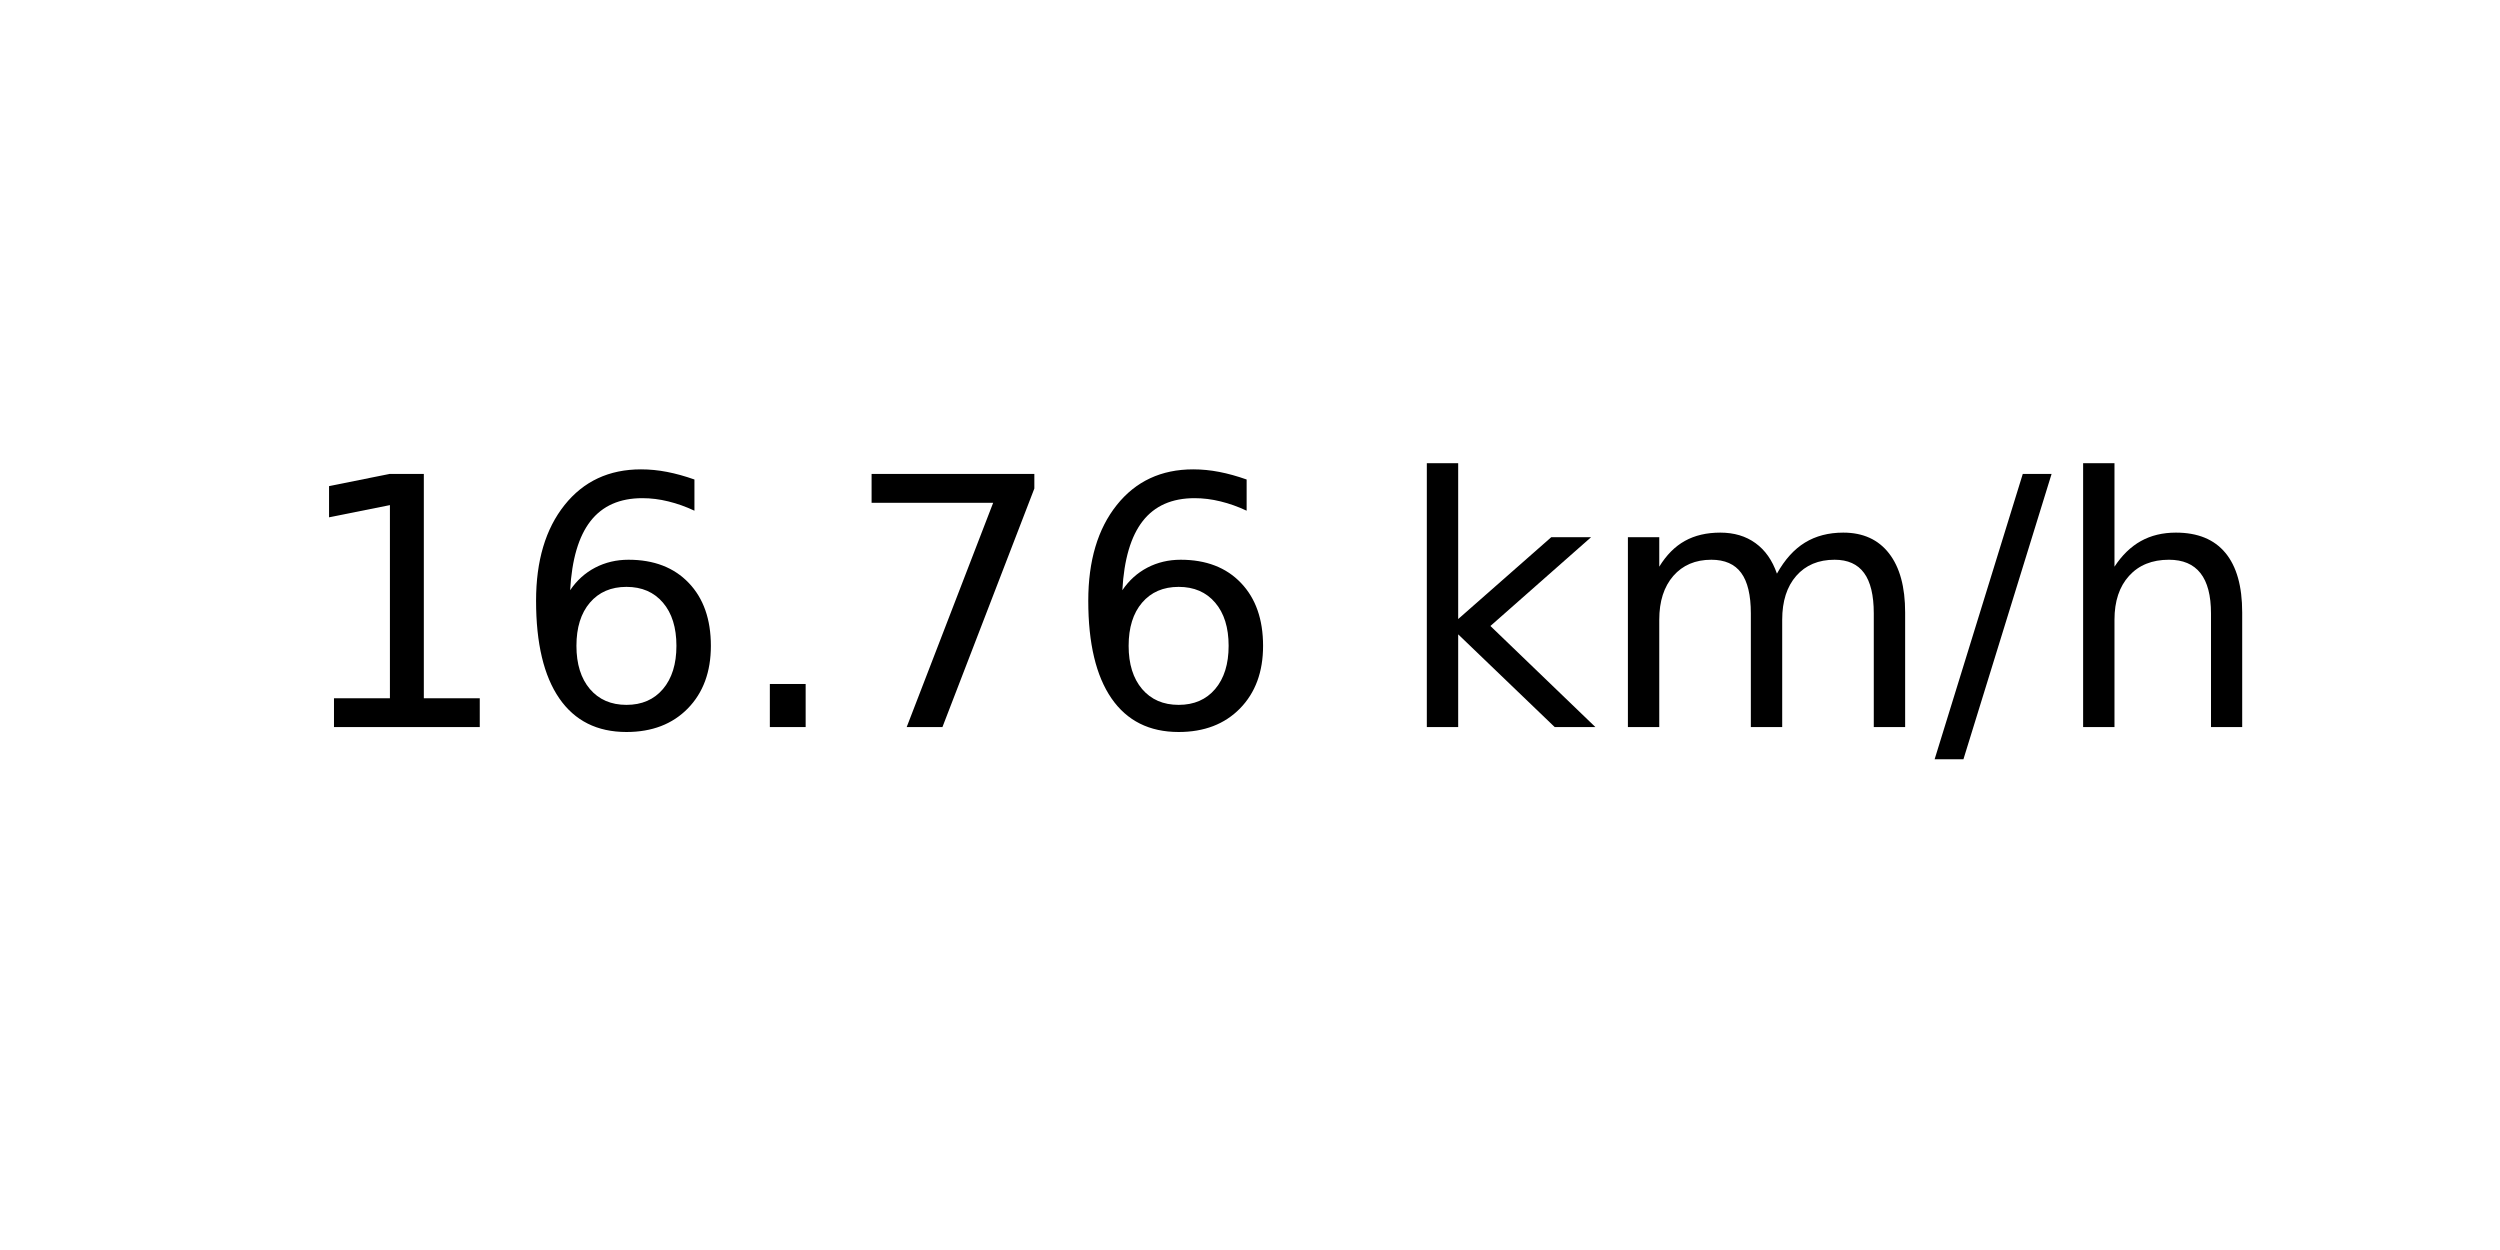
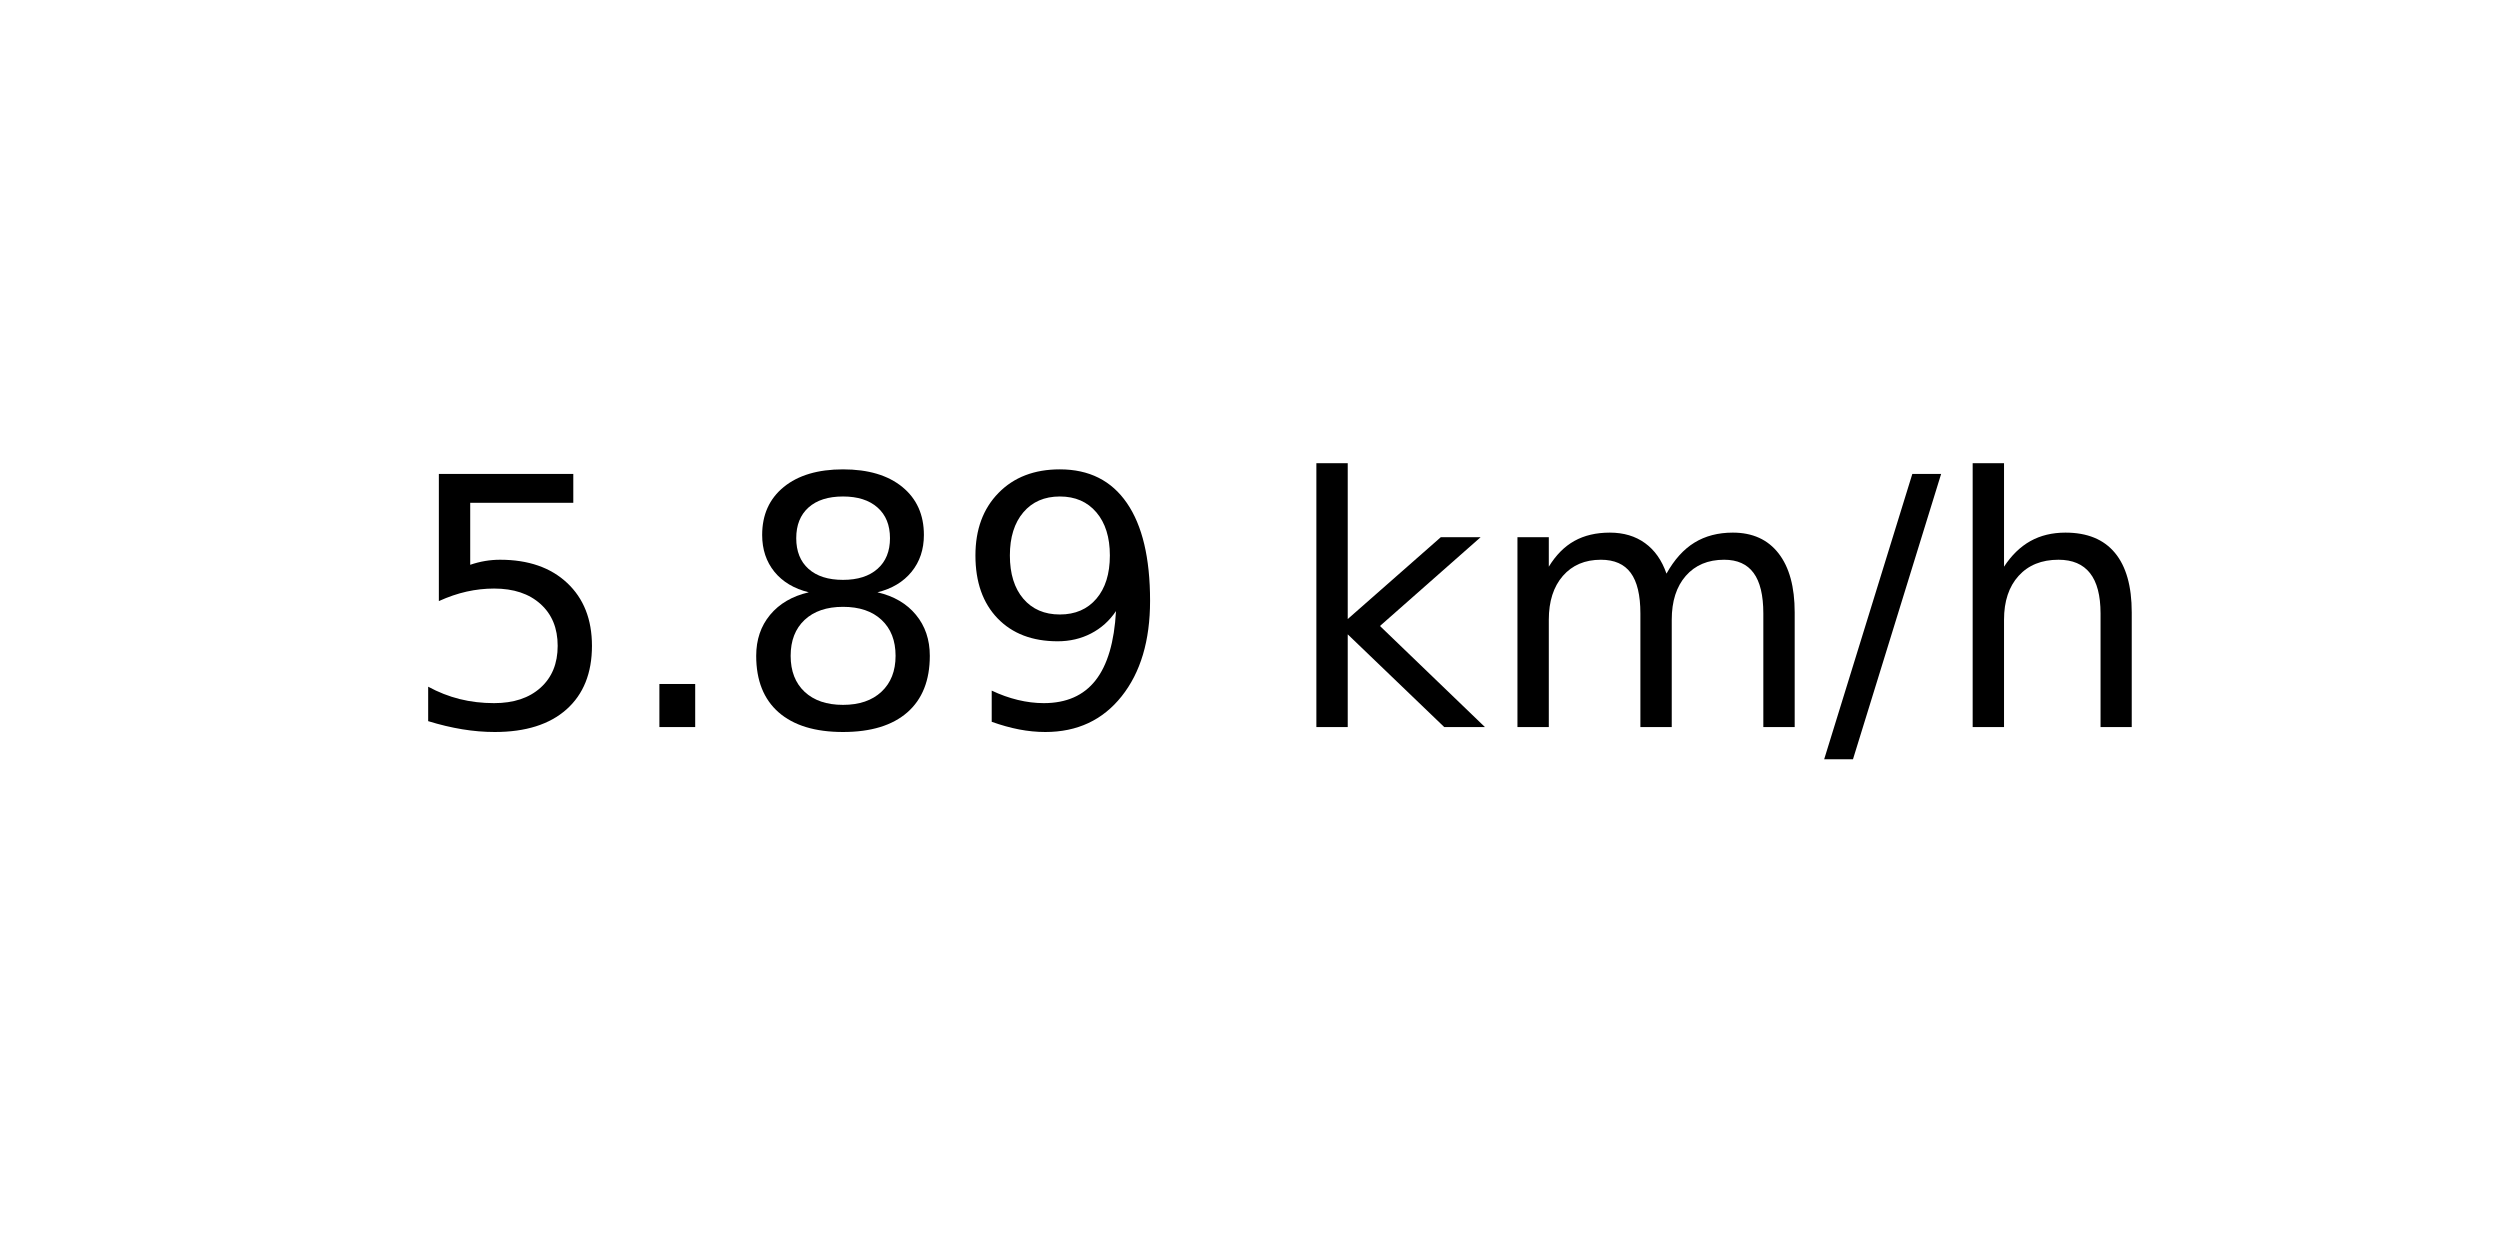
<svg xmlns="http://www.w3.org/2000/svg" xmlns:xlink="http://www.w3.org/1999/xlink" width="72pt" height="36pt" viewBox="0 0 72 36" version="1.1">
  <defs>
    <style type="text/css">*{stroke-linejoin: round; stroke-linecap: butt}</style>
  </defs>
  <g id="figure_1">
    <g id="axes_1">
      <g id="text_1">
-         <g transform="translate(8.378125 20.93937) scale(0.1 -0.1)">
+         <g transform="translate(11.55937 20.93937) scale(0.1 -0.1)">
          <defs>
-             <path id="DejaVuSans-31" d="M 794 531  L 1825 531  L 1825 4091  L 703 3866  L 703 4441  L 1819 4666  L 2450 4666  L 2450 531  L 3481 531  L 3481 0  L 794 0  L 794 531  z " transform="scale(0.015625)" />
-             <path id="DejaVuSans-36" d="M 2113 2584  Q 1688 2584 1439 2293  Q 1191 2003 1191 1497  Q 1191 994 1439 701  Q 1688 409 2113 409  Q 2538 409 2786 701  Q 3034 994 3034 1497  Q 3034 2003 2786 2293  Q 2538 2584 2113 2584  z M 3366 4563  L 3366 3988  Q 3128 4100 2886 4159  Q 2644 4219 2406 4219  Q 1781 4219 1451 3797  Q 1122 3375 1075 2522  Q 1259 2794 1537 2939  Q 1816 3084 2150 3084  Q 2853 3084 3261 2657  Q 3669 2231 3669 1497  Q 3669 778 3244 343  Q 2819 -91 2113 -91  Q 1303 -91 875 529  Q 447 1150 447 2328  Q 447 3434 972 4092  Q 1497 4750 2381 4750  Q 2619 4750 2861 4703  Q 3103 4656 3366 4563  z " transform="scale(0.015625)" />
+             <path id="DejaVuSans-35" d="M 691 4666  L 3169 4666  L 3169 4134  L 1269 4134  L 1269 2991  Q 1406 3038 1543 3061  Q 1681 3084 1819 3084  Q 2600 3084 3056 2656  Q 3513 2228 3513 1497  Q 3513 744 3044 326  Q 2575 -91 1722 -91  Q 1428 -91 1123 -41  Q 819 9 494 109  L 494 744  Q 775 591 1075 516  Q 1375 441 1709 441  Q 2250 441 2565 725  Q 2881 1009 2881 1497  Q 2881 1984 2565 2268  Q 2250 2553 1709 2553  Q 1456 2553 1204 2497  Q 953 2441 691 2322  L 691 4666  z " transform="scale(0.015625)" />
            <path id="DejaVuSans-2e" d="M 684 794  L 1344 794  L 1344 0  L 684 0  L 684 794  z " transform="scale(0.015625)" />
-             <path id="DejaVuSans-37" d="M 525 4666  L 3525 4666  L 3525 4397  L 1831 0  L 1172 0  L 2766 4134  L 525 4134  L 525 4666  z " transform="scale(0.015625)" />
+             <path id="DejaVuSans-38" d="M 2034 2216  Q 1584 2216 1326 1975  Q 1069 1734 1069 1313  Q 1069 891 1326 650  Q 1584 409 2034 409  Q 2484 409 2743 651  Q 3003 894 3003 1313  Q 3003 1734 2745 1975  Q 2488 2216 2034 2216  z M 1403 2484  Q 997 2584 770 2862  Q 544 3141 544 3541  Q 544 4100 942 4425  Q 1341 4750 2034 4750  Q 2731 4750 3128 4425  Q 3525 4100 3525 3541  Q 3525 3141 3298 2862  Q 3072 2584 2669 2484  Q 3125 2378 3379 2068  Q 3634 1759 3634 1313  Q 3634 634 3220 271  Q 2806 -91 2034 -91  Q 1263 -91 848 271  Q 434 634 434 1313  Q 434 1759 690 2068  Q 947 2378 1403 2484  z M 1172 3481  Q 1172 3119 1398 2916  Q 1625 2713 2034 2713  Q 2441 2713 2670 2916  Q 2900 3119 2900 3481  Q 2900 3844 2670 4047  Q 2441 4250 2034 4250  Q 1625 4250 1398 4047  Q 1172 3844 1172 3481  z " transform="scale(0.015625)" />
+             <path id="DejaVuSans-39" d="M 703 97  L 703 672  Q 941 559 1184 500  Q 1428 441 1663 441  Q 2288 441 2617 861  Q 2947 1281 2994 2138  Q 2813 1869 2534 1725  Q 2256 1581 1919 1581  Q 1219 1581 811 2004  Q 403 2428 403 3163  Q 403 3881 828 4315  Q 1253 4750 1959 4750  Q 2769 4750 3195 4129  Q 3622 3509 3622 2328  Q 3622 1225 3098 567  Q 2575 -91 1691 -91  Q 1453 -91 1209 -44  Q 966 3 703 97  z M 1959 2075  Q 2384 2075 2632 2365  Q 2881 2656 2881 3163  Q 2881 3666 2632 3958  Q 2384 4250 1959 4250  Q 1534 4250 1286 3958  Q 1038 3666 1038 3163  Q 1038 2656 1286 2365  Q 1534 2075 1959 2075  z " transform="scale(0.015625)" />
            <path id="DejaVuSans-20" transform="scale(0.015625)" />
            <path id="DejaVuSans-6b" d="M 581 4863  L 1159 4863  L 1159 1991  L 2875 3500  L 3609 3500  L 1753 1863  L 3688 0  L 2938 0  L 1159 1709  L 1159 0  L 581 0  L 581 4863  z " transform="scale(0.015625)" />
            <path id="DejaVuSans-6d" d="M 3328 2828  Q 3544 3216 3844 3400  Q 4144 3584 4550 3584  Q 5097 3584 5394 3201  Q 5691 2819 5691 2113  L 5691 0  L 5113 0  L 5113 2094  Q 5113 2597 4934 2840  Q 4756 3084 4391 3084  Q 3944 3084 3684 2787  Q 3425 2491 3425 1978  L 3425 0  L 2847 0  L 2847 2094  Q 2847 2600 2669 2842  Q 2491 3084 2119 3084  Q 1678 3084 1418 2786  Q 1159 2488 1159 1978  L 1159 0  L 581 0  L 581 3500  L 1159 3500  L 1159 2956  Q 1356 3278 1631 3431  Q 1906 3584 2284 3584  Q 2666 3584 2933 3390  Q 3200 3197 3328 2828  z " transform="scale(0.015625)" />
            <path id="DejaVuSans-2f" d="M 1625 4666  L 2156 4666  L 531 -594  L 0 -594  L 1625 4666  z " transform="scale(0.015625)" />
            <path id="DejaVuSans-68" d="M 3513 2113  L 3513 0  L 2938 0  L 2938 2094  Q 2938 2591 2744 2837  Q 2550 3084 2163 3084  Q 1697 3084 1428 2787  Q 1159 2491 1159 1978  L 1159 0  L 581 0  L 581 4863  L 1159 4863  L 1159 2956  Q 1366 3272 1645 3428  Q 1925 3584 2291 3584  Q 2894 3584 3203 3211  Q 3513 2838 3513 2113  z " transform="scale(0.015625)" />
          </defs>
-           <use xlink:href="#DejaVuSans-31" />
-           <use xlink:href="#DejaVuSans-36" x="63.623" />
-           <use xlink:href="#DejaVuSans-2e" x="127.246" />
-           <use xlink:href="#DejaVuSans-37" x="159.033" />
-           <use xlink:href="#DejaVuSans-36" x="222.656" />
-           <use xlink:href="#DejaVuSans-20" x="286.279" />
-           <use xlink:href="#DejaVuSans-6b" x="318.066" />
-           <use xlink:href="#DejaVuSans-6d" x="375.977" />
-           <use xlink:href="#DejaVuSans-2f" x="473.389" />
-           <use xlink:href="#DejaVuSans-68" x="507.08" />
+           <use xlink:href="#DejaVuSans-35" />
+           <use xlink:href="#DejaVuSans-2e" x="63.623" />
+           <use xlink:href="#DejaVuSans-38" x="95.41" />
+           <use xlink:href="#DejaVuSans-39" x="159.033" />
+           <use xlink:href="#DejaVuSans-20" x="222.656" />
+           <use xlink:href="#DejaVuSans-6b" x="254.443" />
+           <use xlink:href="#DejaVuSans-6d" x="312.354" />
+           <use xlink:href="#DejaVuSans-2f" x="409.766" />
+           <use xlink:href="#DejaVuSans-68" x="443.457" />
        </g>
      </g>
    </g>
  </g>
</svg>
